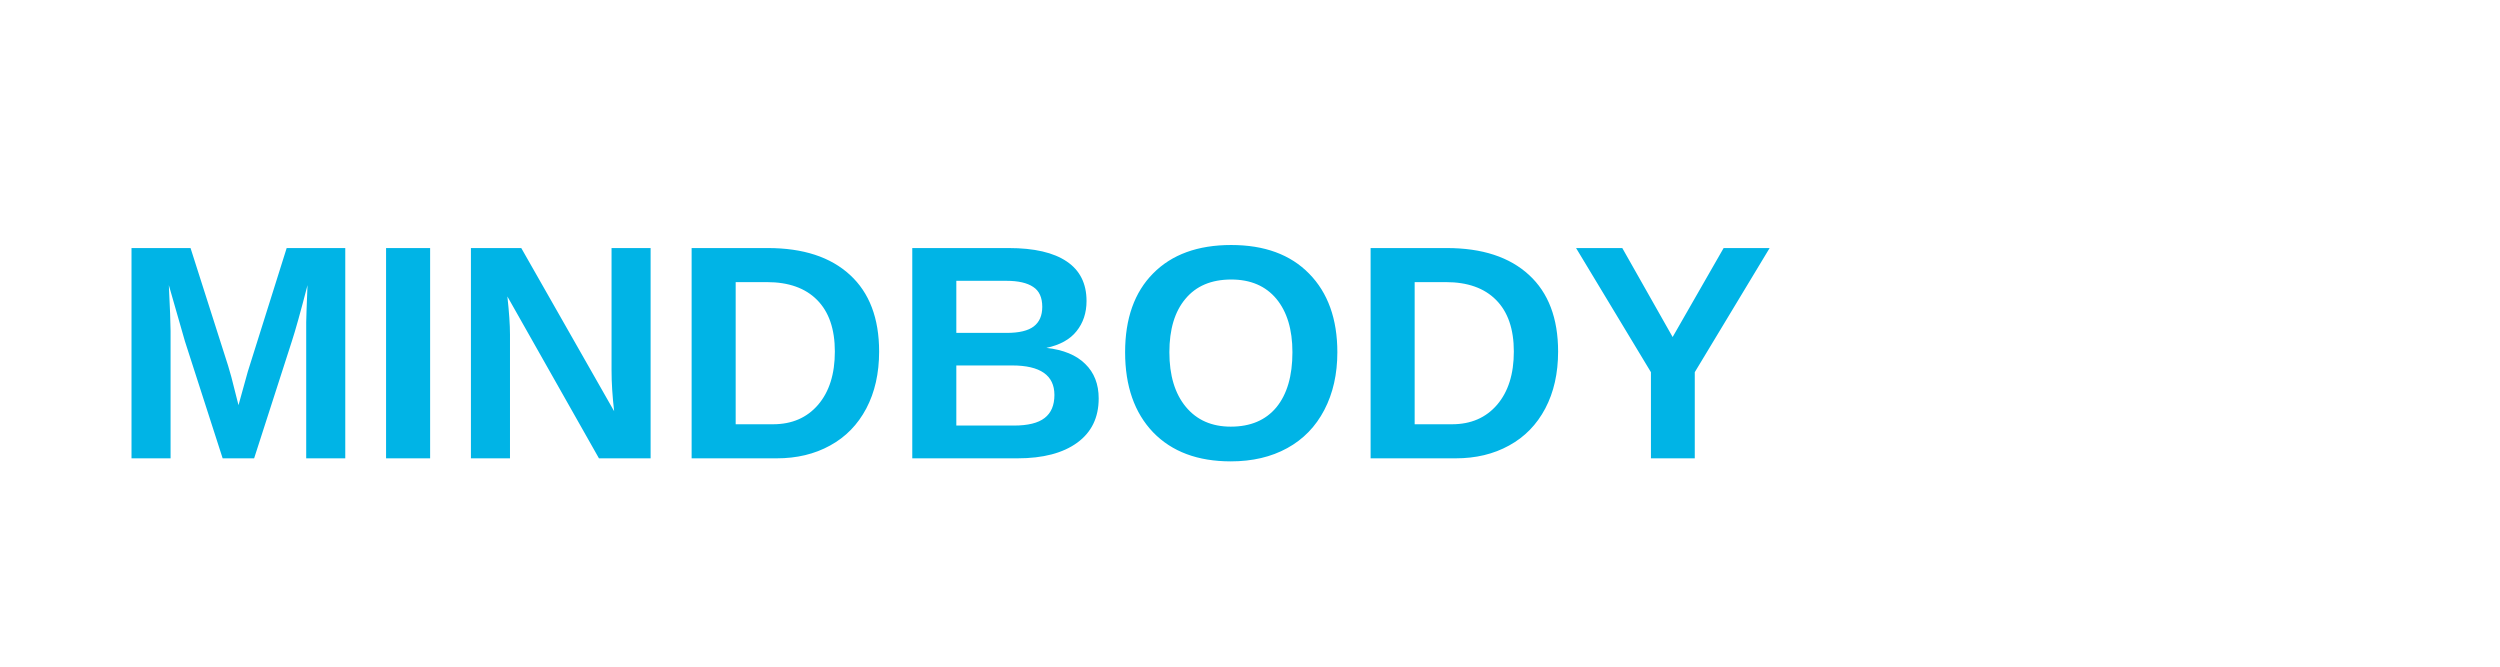
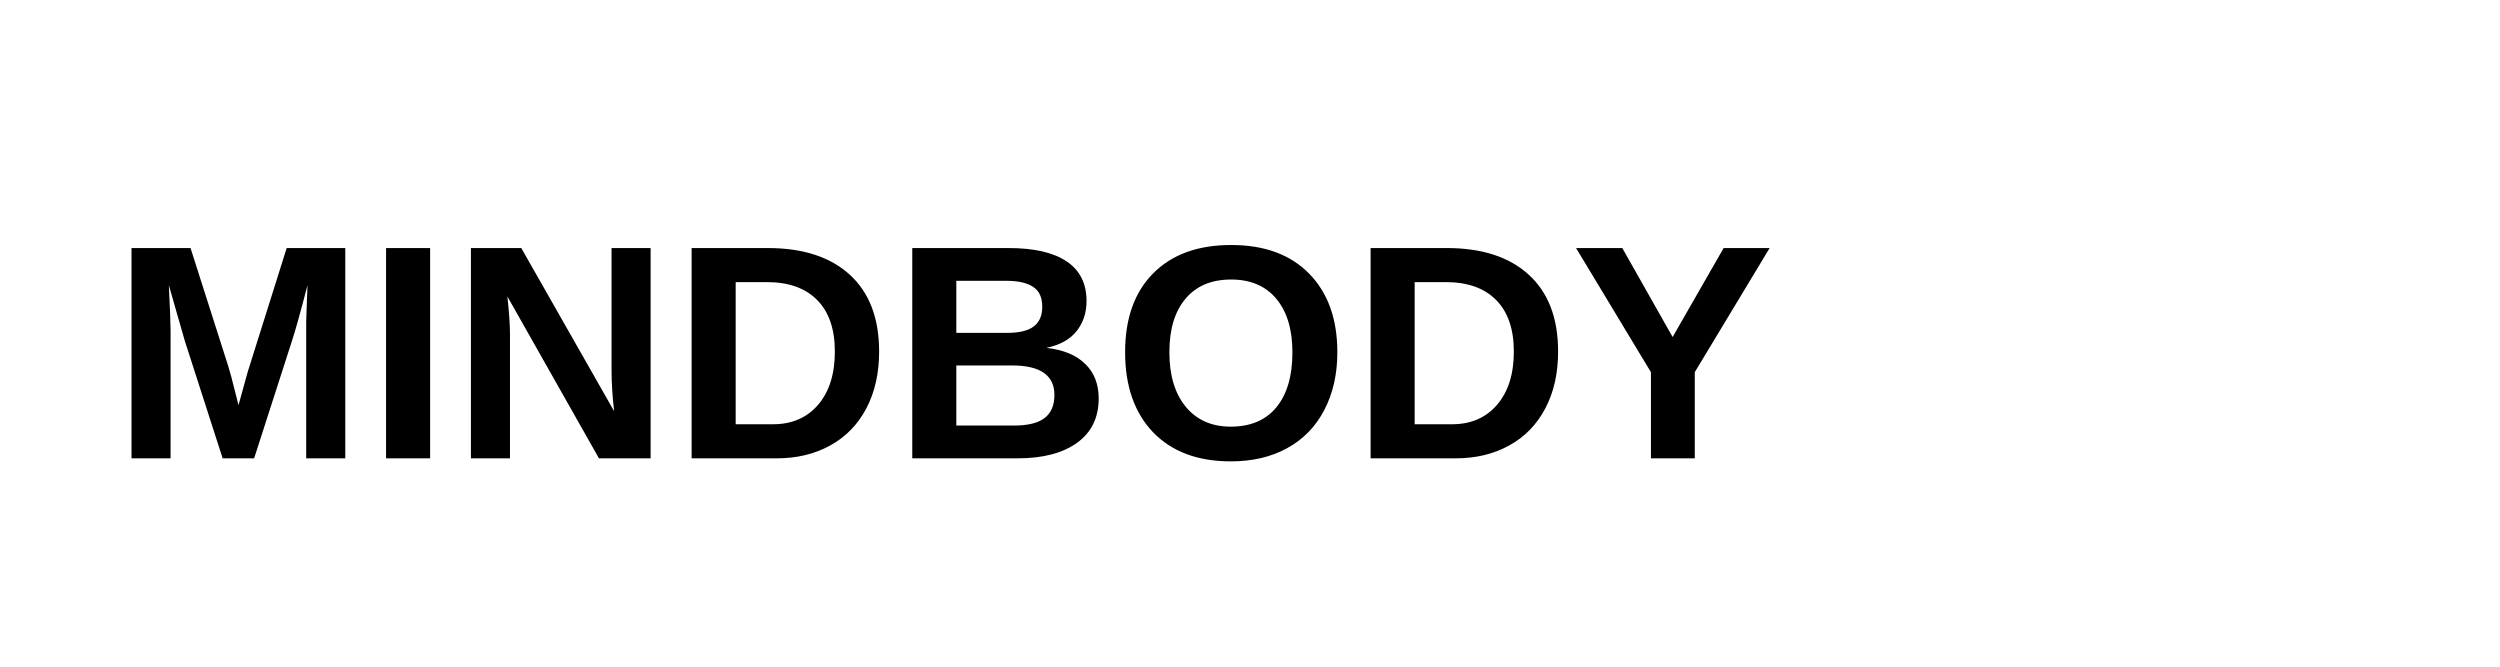
<svg xmlns="http://www.w3.org/2000/svg" viewBox="0 0 180 48">
-   <text x="8" y="33" fill="#00b4e6" font-family="'Arial',sans-serif" font-size="22" font-weight="700">MINDBODY</text>
+   <text x="8" y="33" fill="currentColor" font-family="'Arial',sans-serif" font-size="22" font-weight="700">MINDBODY</text>
</svg>
